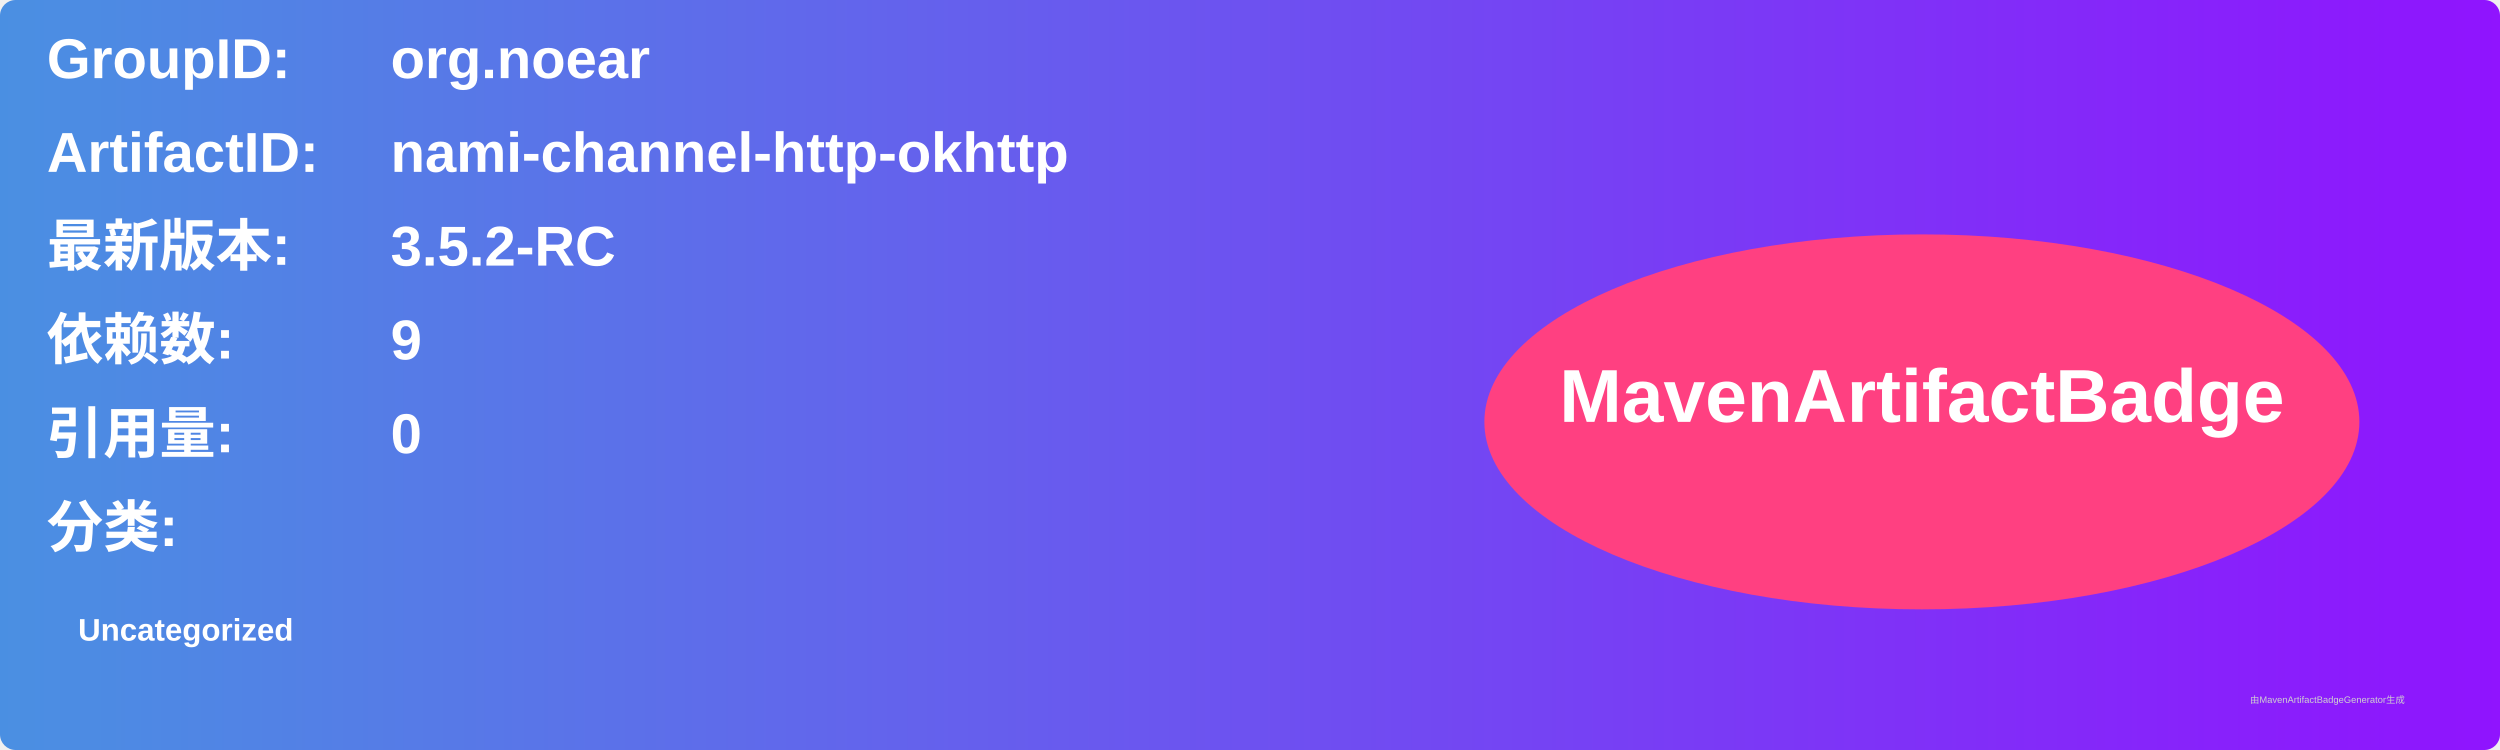
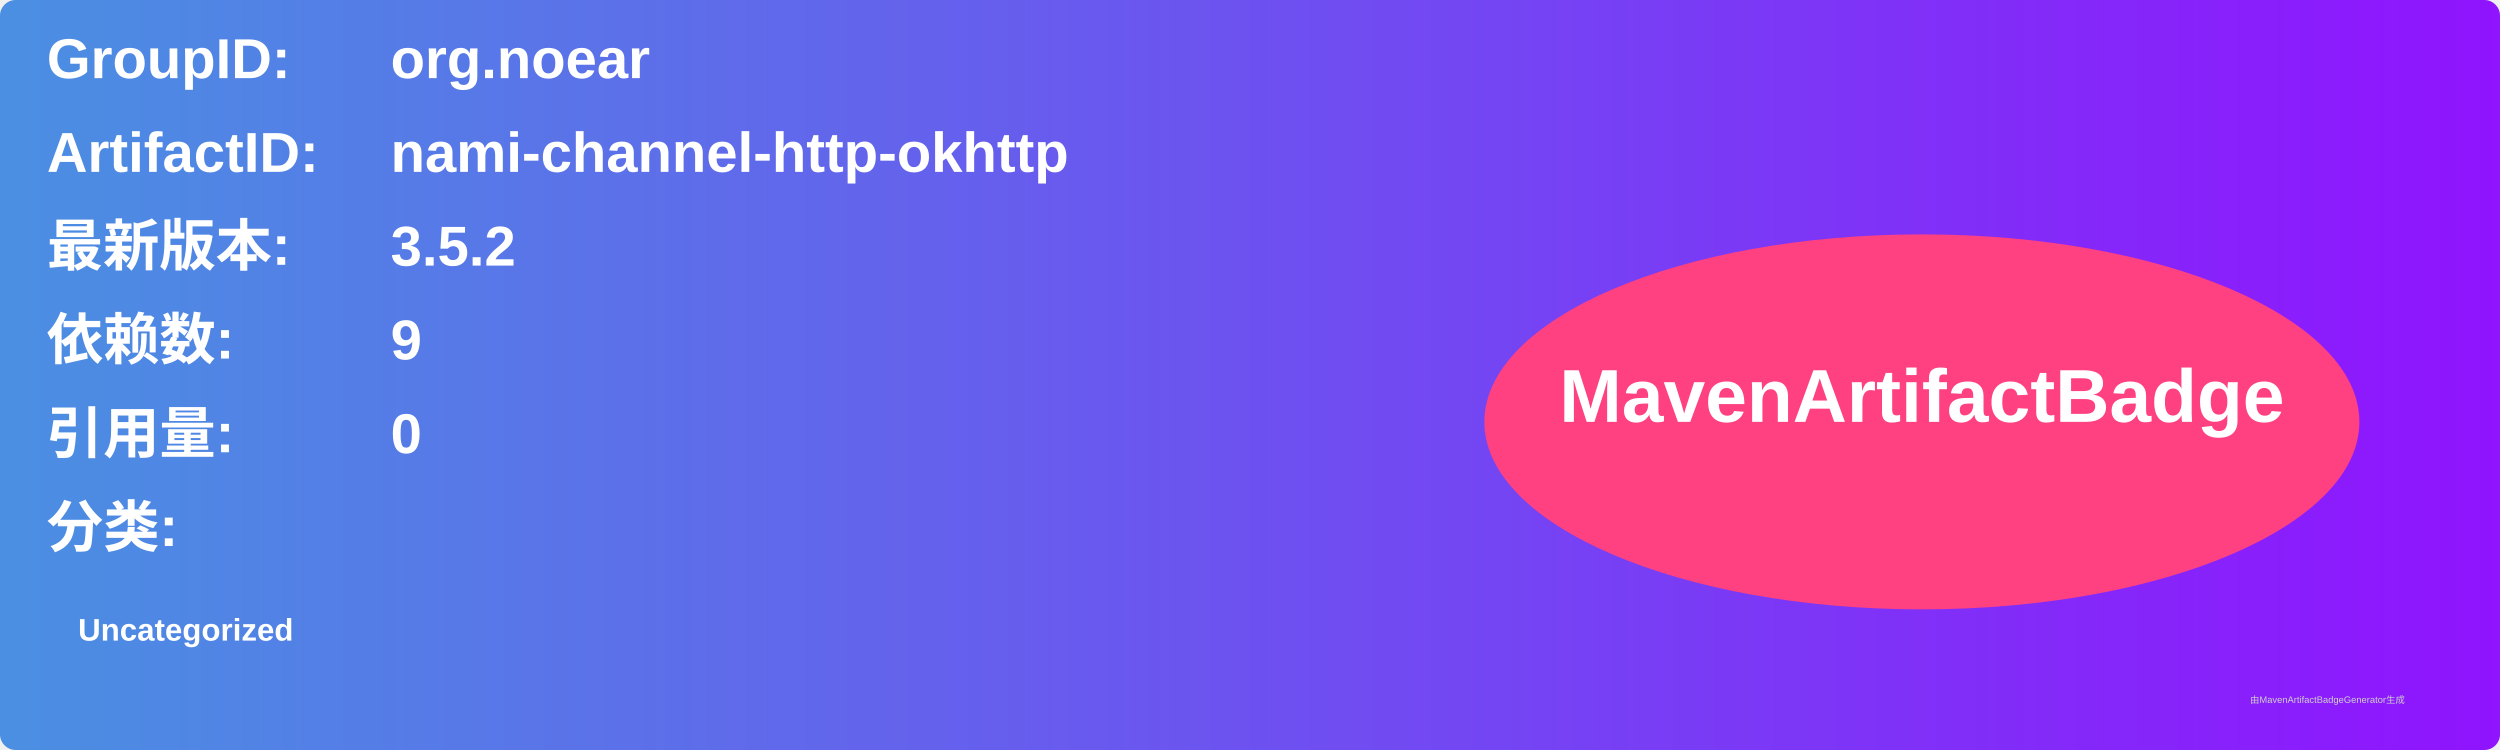
<svg xmlns="http://www.w3.org/2000/svg" width="800" height="240" viewBox="0 0 800 240">
  <linearGradient id="grad" x1="0%" y1="0%" x2="100%" y2="0%">
    <stop offset="0%" stop-color="#4a90e2" />
    <stop offset="100%" stop-color="#9013fe" />
  </linearGradient>
  <rect width="100%" height="100%" rx="5" ry="5" fill="url(#grad)" />
  <g transform="translate(15, 15)">
    <text x="0" y="10" font-family="Arial" font-size="18" fill="white" font-weight="bold" width="260">GroupID:</text>
    <text x="110" y="10" font-family="Arial" font-size="18" fill="white" font-weight="bold" width="460">org.noear</text>
    <text x="0" y="40" font-family="Arial" font-size="18" fill="white" font-weight="bold" width="260">ArtifactID:</text>
    <text x="110" y="40" font-family="Arial" font-size="18" fill="white" font-weight="bold" width="460">nami-channel-http-okhttp</text>
    <text x="0" y="70" font-family="Arial" font-size="18" fill="white" font-weight="bold">最新版本:</text>
    <text x="110" y="70" font-family="Arial" font-size="18" fill="white" font-weight="bold">
-       <tspan font-weight="bold">3.5.2-RC</tspan>
+       <tspan font-weight="bold">3.5.2</tspan>
    </text>
    <text x="0" y="100" font-family="Arial" font-size="18" fill="white" font-weight="bold">依赖数: </text>
    <text x="110" y="100" font-family="Arial" font-size="18" fill="white">
      <tspan font-weight="bold">9</tspan>
    </text>
    <text x="0" y="130" font-family="Arial" font-size="18" fill="white" font-weight="bold">引用量: </text>
    <text x="110" y="130" font-family="Arial" font-size="18" fill="white">
      <tspan font-weight="bold">0</tspan>
    </text>
    <text x="0" y="160" font-family="Arial" font-size="18" fill="white" font-weight="bold">分类:</text>
    <text x="10" y="190" font-family="Arial" font-size="10" fill="white">
      <tspan font-weight="bold">Uncategorized</tspan>
    </text>
    <ellipse cx="600" cy="120" rx="140" ry="60" fill="#ff4081" />
    <text x="600" y="120" text-anchor="middle" font-family="Arial" font-size="24" fill="white" font-weight="bold">MavenArtifactBadge</text>
  </g>
  <text x="720" y="225" font-family="Arial" font-size="3" fill="#d0d0d0">由MavenArtifactBadgeGenerator生成</text>
</svg>
